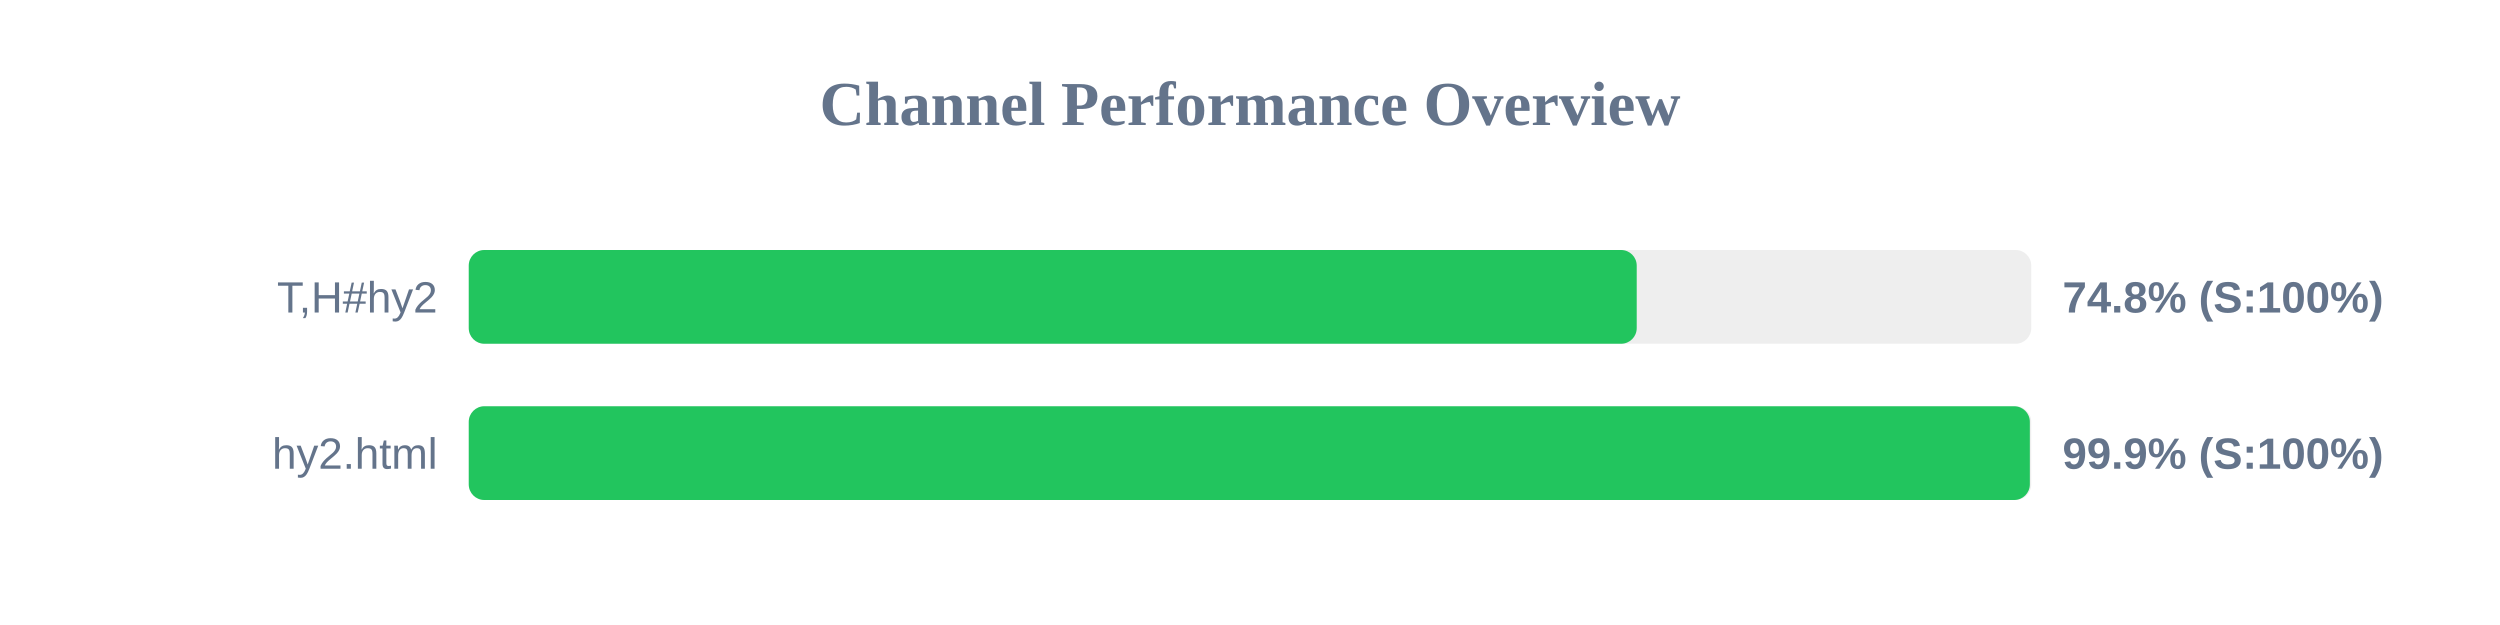
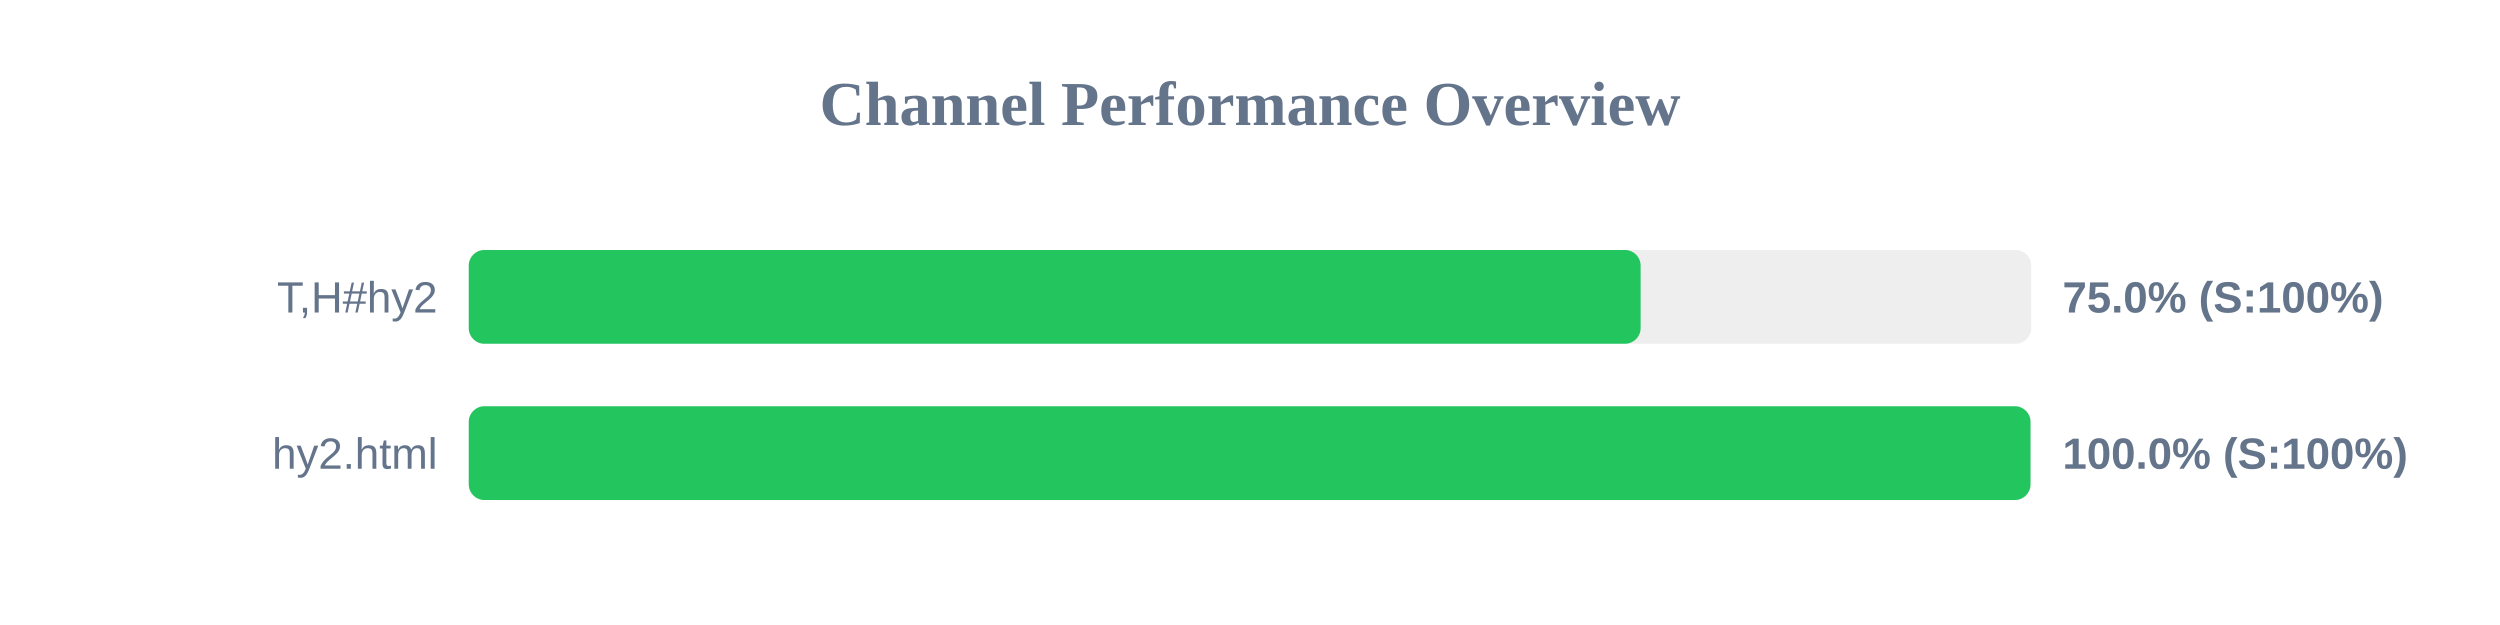
<svg xmlns="http://www.w3.org/2000/svg" width="800" height="200" version="1.1">
  <style>
        .row { font: 14px Arial; fill: #64748b; }
        .score { font: bold 14px Arial; fill: #64748b; }
    </style>
  <text x="400" y="40" text-anchor="middle" font-size="20px" font-weight="bold" fill="#64748b">Channel Performance Overview</text>
  <rect x="150" y="80" width="500" height="30" fill="#eee" rx="5" />
-   <rect x="150" y="80" width="373.75" height="30" fill="#22c55e" rx="5" />
+   <rect x="150" y="80" width="375.0" height="30" fill="#22c55e" rx="5" />
  <text x="140" y="100" text-anchor="end" class="row">T,H#hy2</text>
-   <text x="660" y="100" text-anchor="start" class="score">74.8% (S:100%)</text>
+   <text x="660" y="100" text-anchor="start" class="score">75.0% (S:100%)</text>
  <rect x="150" y="130" width="500" height="30" fill="#eee" rx="5" />
-   <rect x="150" y="130" width="499.55" height="30" fill="#22c55e" rx="5" />
+   <rect x="150" y="130" width="499.75" height="30" fill="#22c55e" rx="5" />
  <text x="140" y="150" text-anchor="end" class="row">hy2.html</text>
-   <text x="660" y="150" text-anchor="start" class="score">99.9% (S:100%)</text>
+   <text x="660" y="150" text-anchor="start" class="score">100.0% (S:100%)</text>
</svg>
